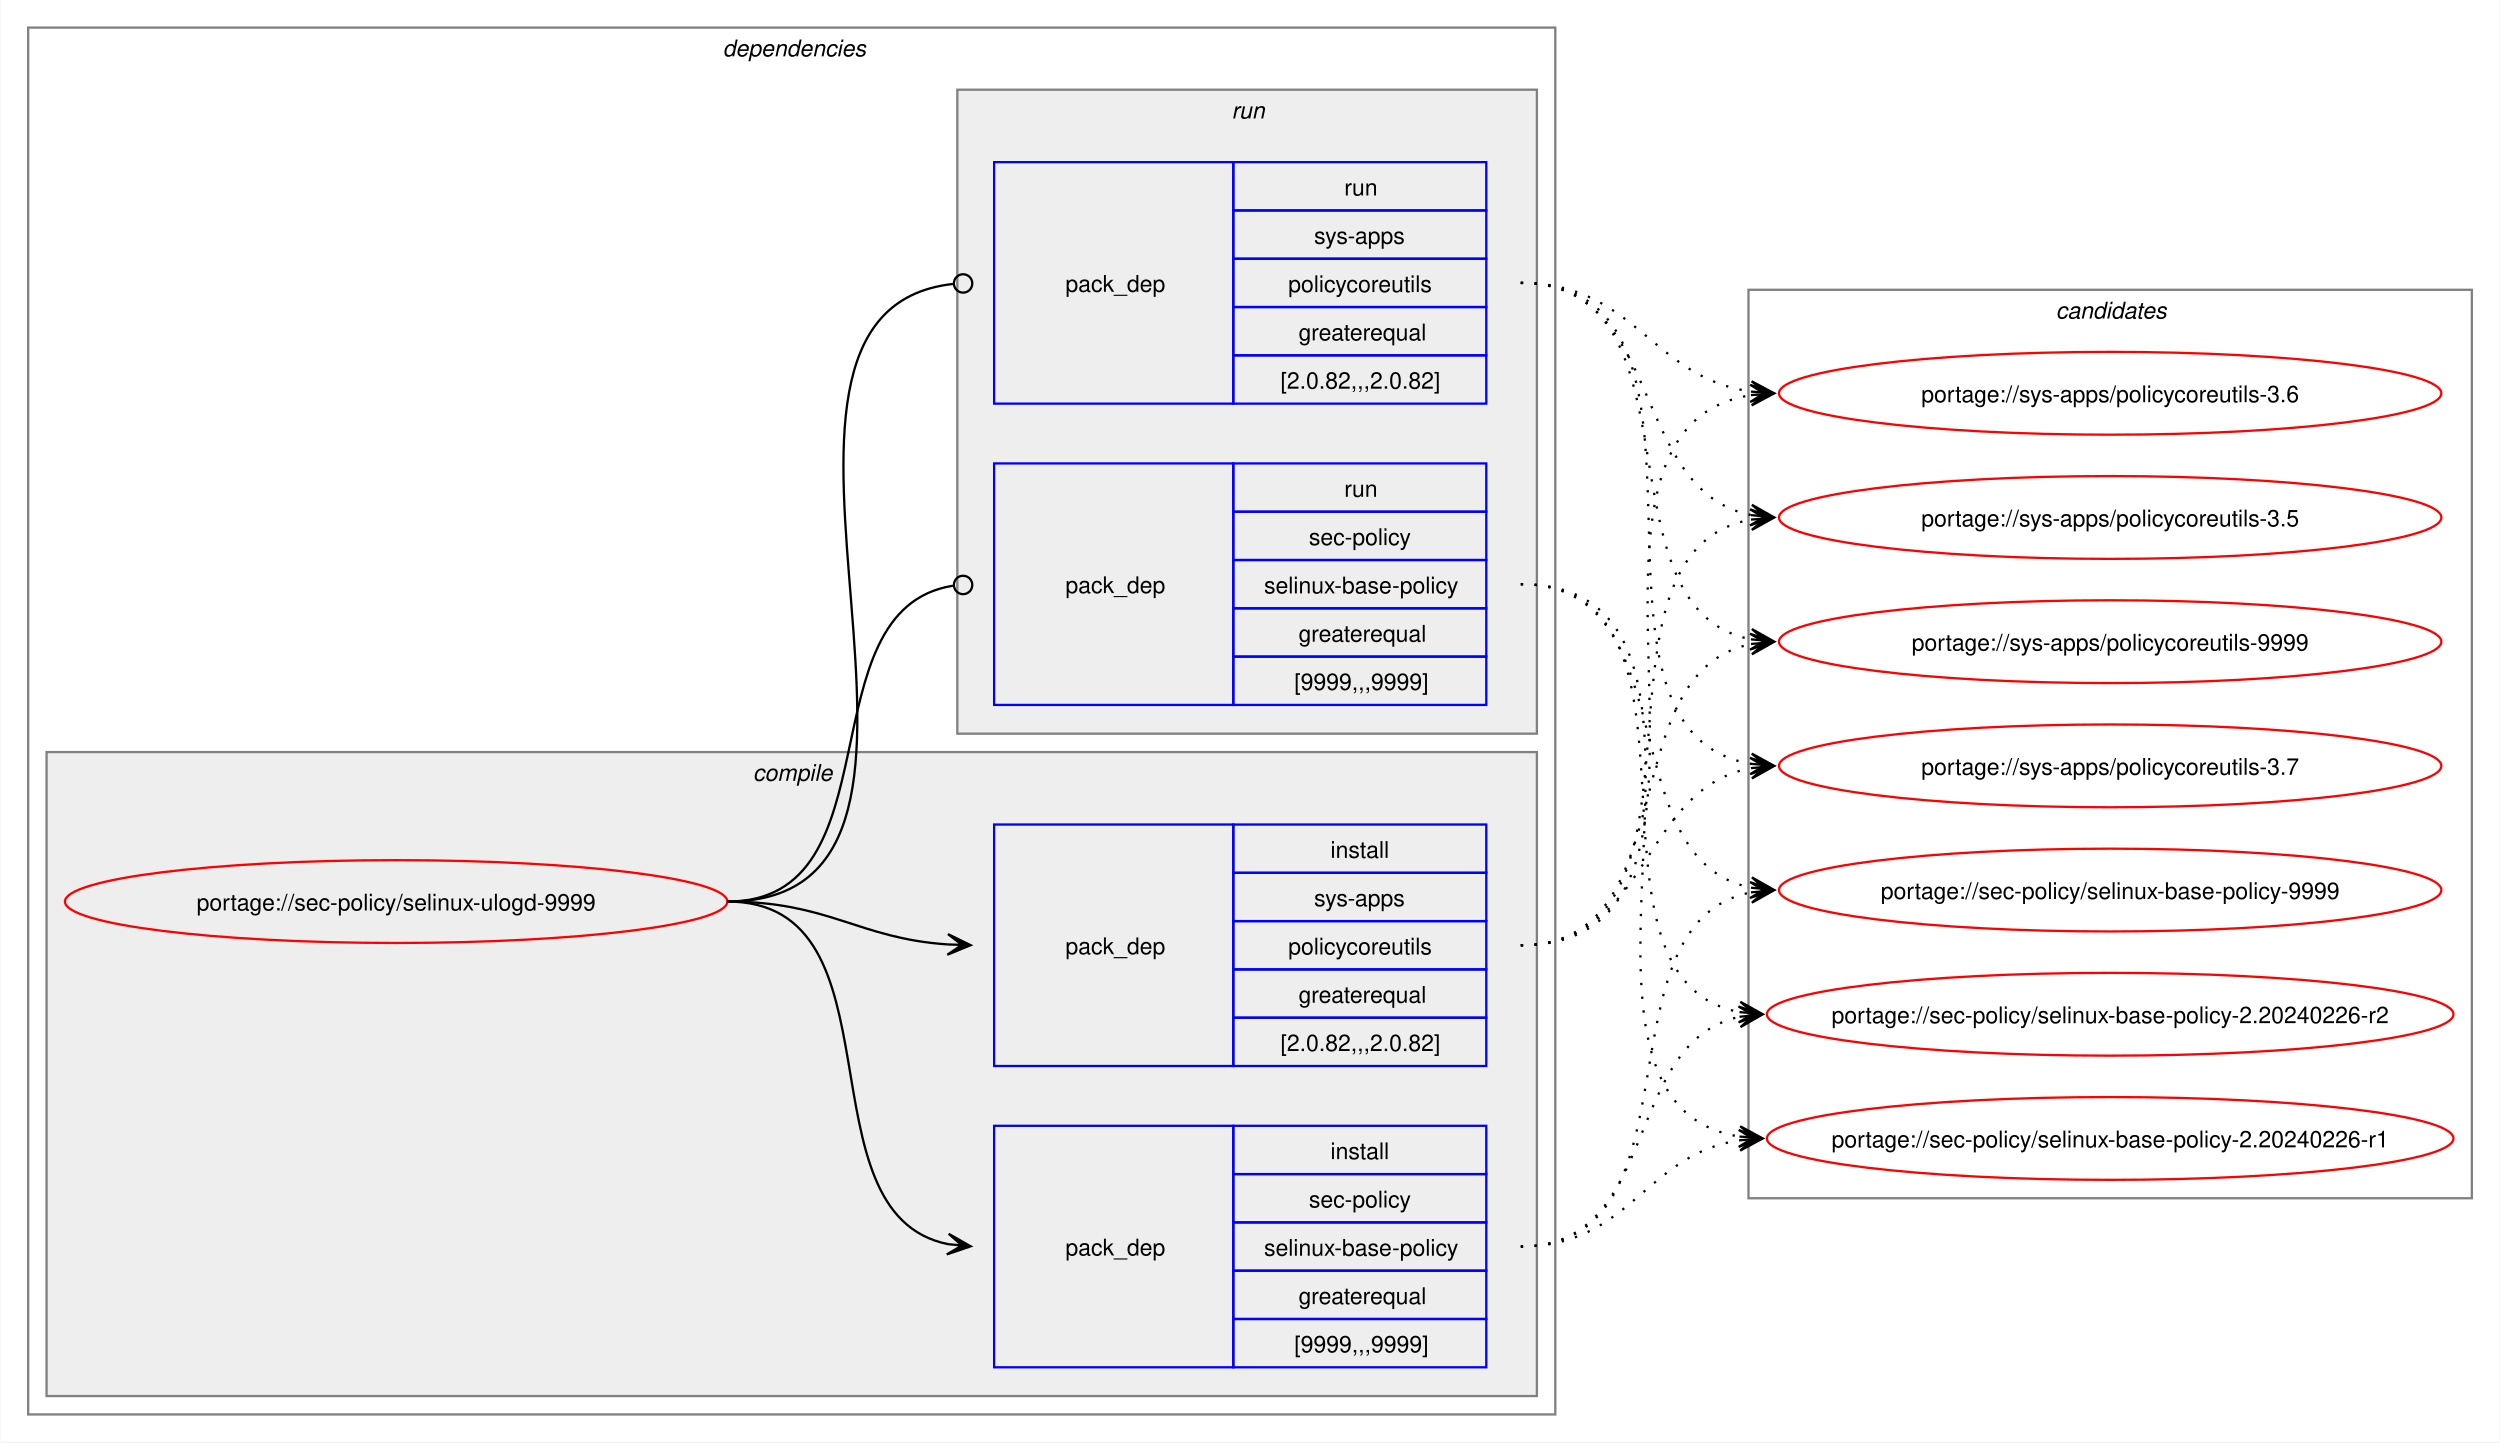
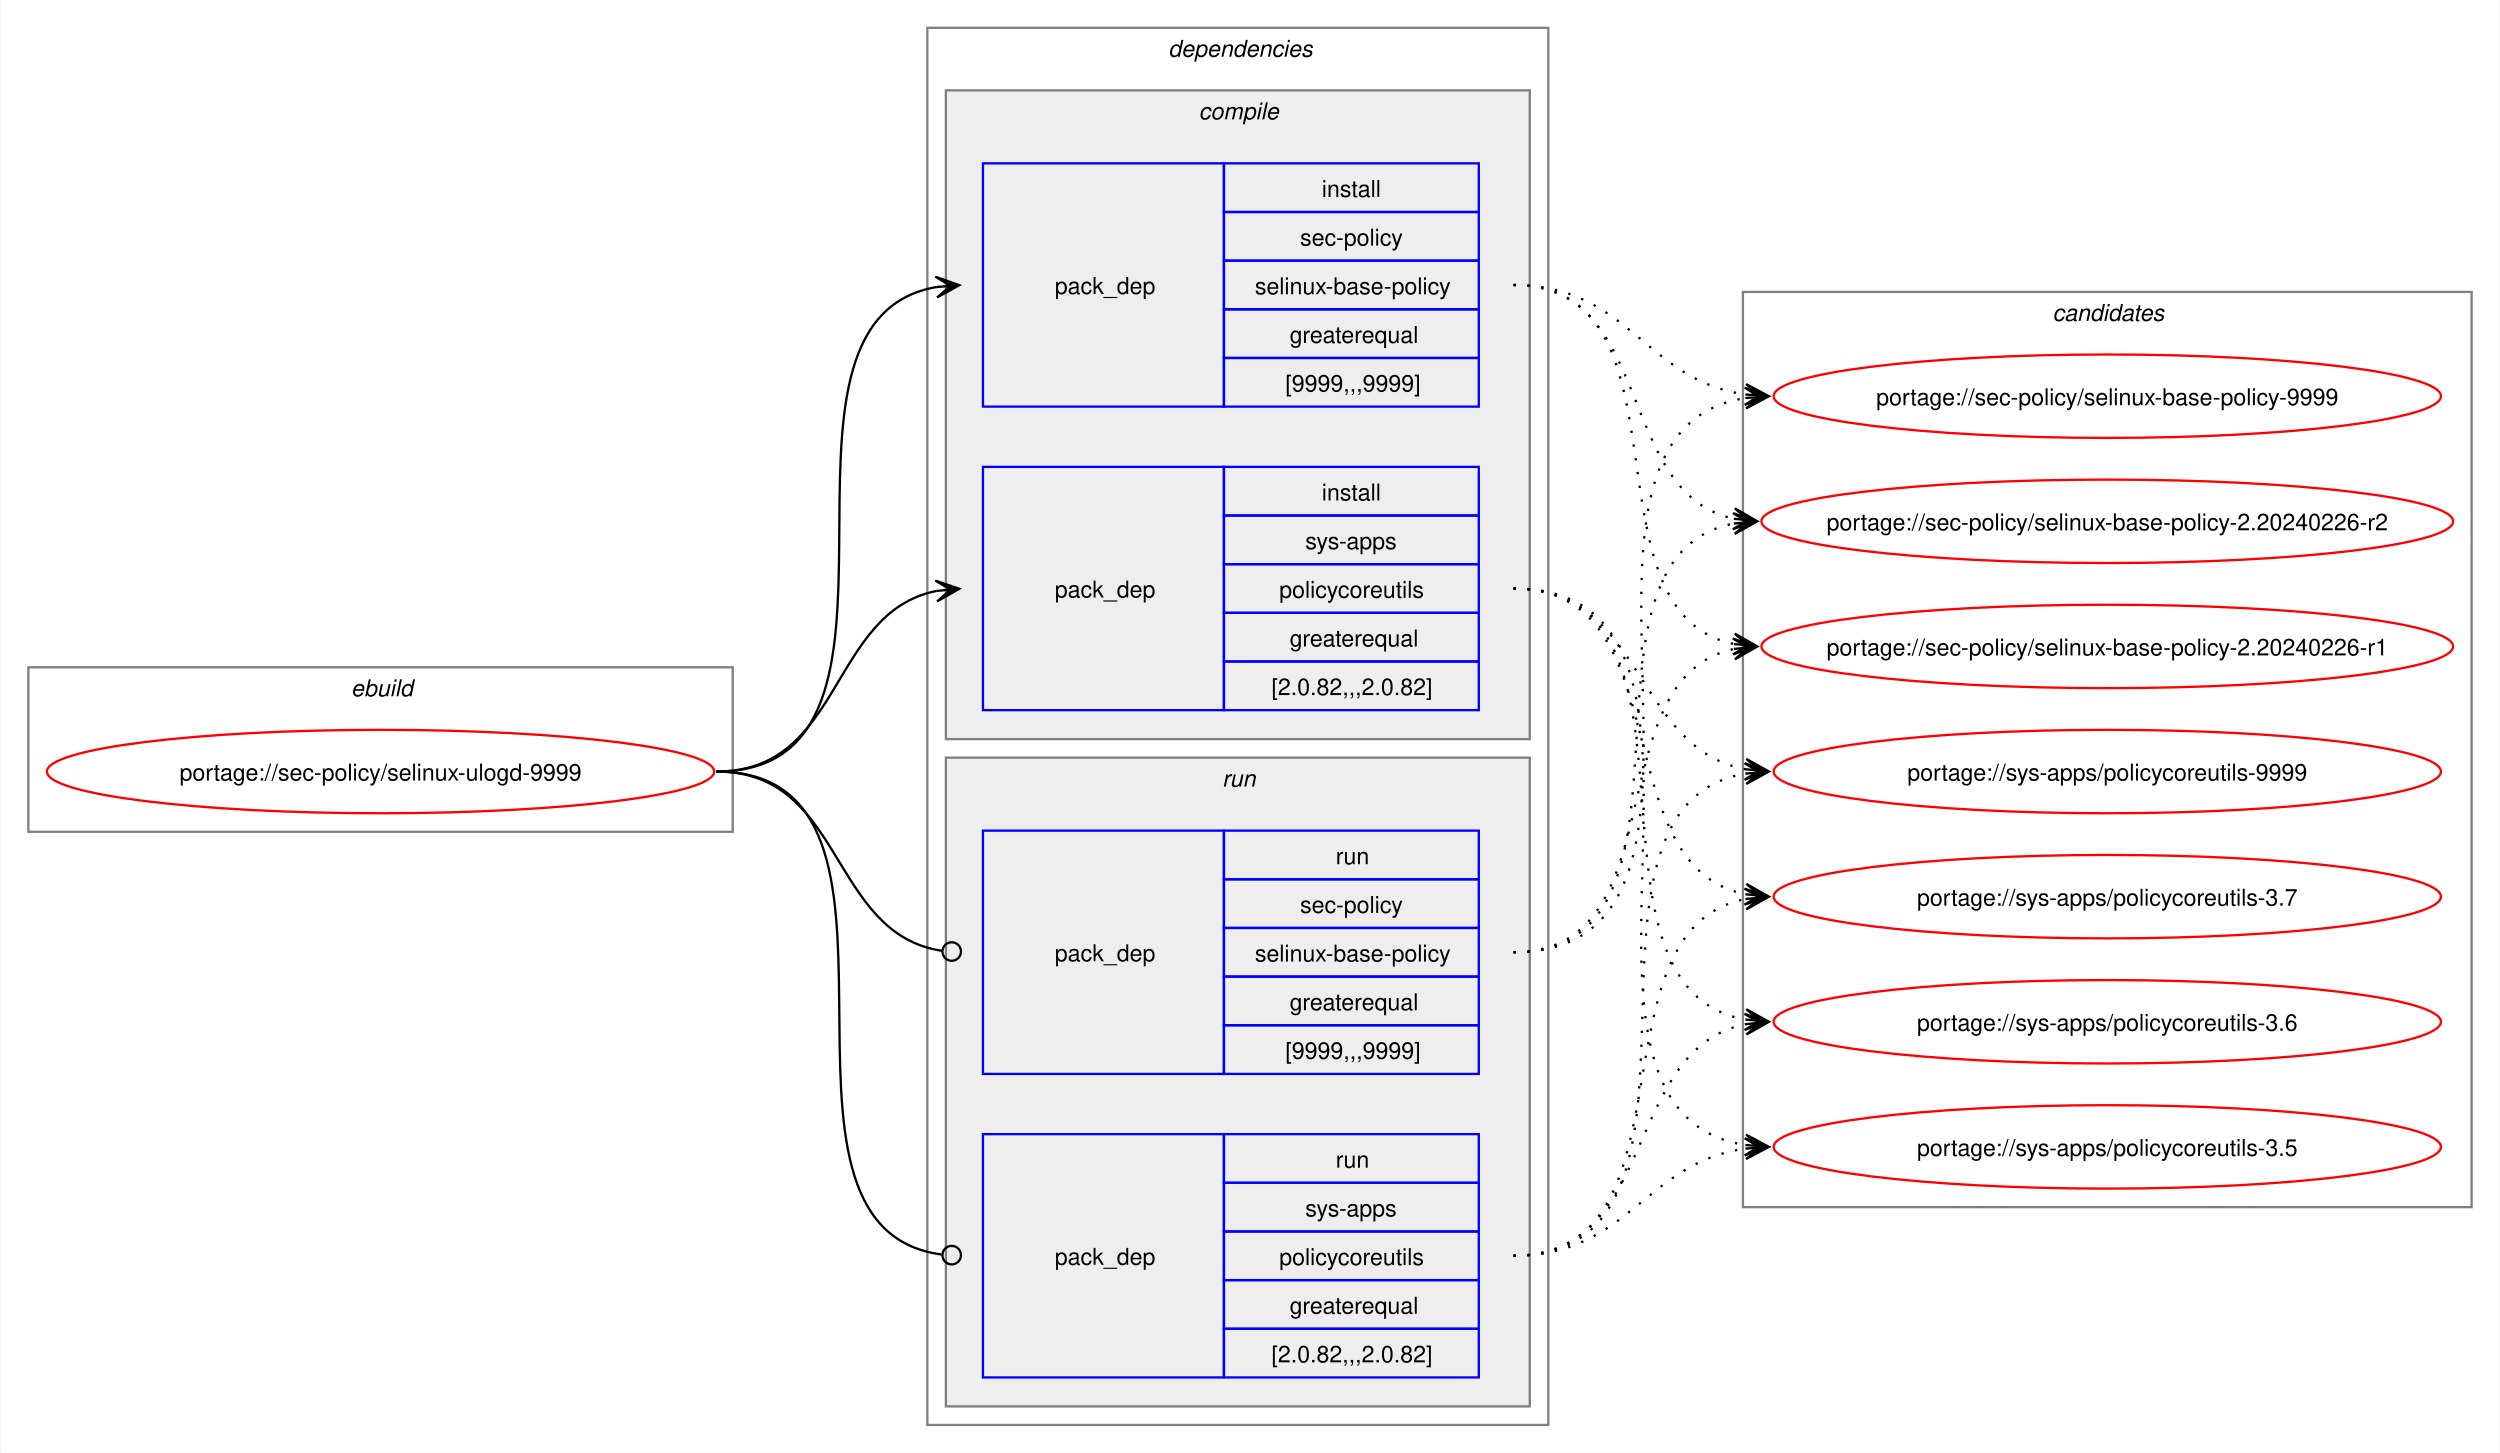
- <svg xmlns="http://www.w3.org/2000/svg" xmlns:xlink="http://www.w3.org/1999/xlink" width="1087pt" height="627pt" viewBox="0.00 0.00 1086.51 627.00">
+ <svg xmlns="http://www.w3.org/2000/svg" xmlns:xlink="http://www.w3.org/1999/xlink" width="1079pt" height="627pt" viewBox="0.00 0.00 1078.51 627.00">
  <g id="graph0" class="graph" transform="scale(1 1) rotate(0) translate(4 623)">
-     <polygon fill="white" stroke="none" points="-4,4 -4,-623 1082.51,-623 1082.51,4 -4,4" />
+     <polygon fill="white" stroke="none" points="-4,4 -4,-623 1074.51,-623 1074.51,4 -4,4" />
+     <g id="clust1" class="cluster">
+       <polygon fill="none" stroke="gray" points="8,-264 8,-335 312,-335 312,-264 8,-264" />
+       <text text-anchor="start" x="147.25" y="-322.5" font-family="Helvetica,sans-Serif" font-style="italic" font-size="10.00">ebuild</text>
+     </g>
    <g id="clust2" class="cluster">
-       <polygon fill="none" stroke="gray" points="8,-8 8,-611 672,-611 672,-8 8,-8" />
-       <text text-anchor="start" x="310" y="-598.5" font-family="Helvetica,sans-Serif" font-style="italic" font-size="10.00">dependencies</text>
+       <polygon fill="none" stroke="gray" points="396,-8 396,-611 664,-611 664,-8 396,-8" />
+       <text text-anchor="start" x="500" y="-598.5" font-family="Helvetica,sans-Serif" font-style="italic" font-size="10.00">dependencies</text>
    </g>
    <g id="clust3" class="cluster">
-       <polygon fill="#eeeeee" stroke="gray" points="16,-16 16,-296 664,-296 664,-16 16,-16" />
-       <text text-anchor="start" x="323.12" y="-283.5" font-family="Helvetica,sans-Serif" font-style="italic" font-size="10.00">compile</text>
+       <polygon fill="#eeeeee" stroke="gray" points="404,-304 404,-584 656,-584 656,-304 404,-304" />
+       <text text-anchor="start" x="513.12" y="-571.5" font-family="Helvetica,sans-Serif" font-style="italic" font-size="10.00">compile</text>
    </g>
    <g id="clust7" class="cluster">
-       <polygon fill="#eeeeee" stroke="gray" points="412,-304 412,-584 664,-584 664,-304 412,-304" />
-       <text text-anchor="start" x="531.25" y="-571.5" font-family="Helvetica,sans-Serif" font-style="italic" font-size="10.00">run</text>
+       <polygon fill="#eeeeee" stroke="gray" points="404,-16 404,-296 656,-296 656,-16 404,-16" />
+       <text text-anchor="start" x="523.25" y="-283.5" font-family="Helvetica,sans-Serif" font-style="italic" font-size="10.00">run</text>
    </g>
    <g id="clust10" class="cluster">
-       <polygon fill="none" stroke="gray" points="756,-102 756,-497 1070.51,-497 1070.51,-102 756,-102" />
-       <text text-anchor="start" x="889.63" y="-484.5" font-family="Helvetica,sans-Serif" font-style="italic" font-size="10.00">candidates</text>
+       <polygon fill="none" stroke="gray" points="748,-102 748,-497 1062.51,-497 1062.51,-102 748,-102" />
+       <text text-anchor="start" x="881.63" y="-484.5" font-family="Helvetica,sans-Serif" font-style="italic" font-size="10.00">candidates</text>
    </g>
    <g id="node1" class="node">
      <g id="a_node1">
        <a xlink:href="../sec-policy/selinux-ulogd-9999.svg" xlink:title="portage://sec-policy/selinux-ulogd-9999">
-           <ellipse fill="none" stroke="red" cx="168" cy="-231" rx="144" ry="18" />
-           <text text-anchor="middle" x="168" y="-227.12" font-family="Helvetica,sans-Serif" font-size="10.00">portage://sec-policy/selinux-ulogd-9999</text>
+           <ellipse fill="none" stroke="red" cx="160" cy="-290" rx="144" ry="18" />
+           <text text-anchor="middle" x="160" y="-286.12" font-family="Helvetica,sans-Serif" font-size="10.00">portage://sec-policy/selinux-ulogd-9999</text>
        </a>
      </g>
    </g>
    <g id="node2" class="node">
-       <polygon fill="none" stroke="blue" points="428,-28.5 428,-133.5 532,-133.5 532,-28.5 428,-28.5" />
-       <text text-anchor="start" x="459" y="-77.12" font-family="Helvetica,sans-Serif" font-size="10.00">pack_dep</text>
-       <polygon fill="none" stroke="blue" points="532,-112.5 532,-133.5 642,-133.5 642,-112.5 532,-112.5" />
-       <text text-anchor="start" x="574.25" y="-119" font-family="Helvetica,sans-Serif" font-size="10.00">install</text>
-       <polygon fill="none" stroke="blue" points="532,-91.5 532,-112.5 642,-112.5 642,-91.5 532,-91.5" />
-       <text text-anchor="start" x="564.87" y="-98" font-family="Helvetica,sans-Serif" font-size="10.00">sec-policy</text>
-       <polygon fill="none" stroke="blue" points="532,-70.5 532,-91.5 642,-91.5 642,-70.5 532,-70.5" />
-       <text text-anchor="start" x="545.37" y="-77" font-family="Helvetica,sans-Serif" font-size="10.00">selinux-base-policy</text>
-       <polygon fill="none" stroke="blue" points="532,-49.5 532,-70.5 642,-70.5 642,-49.5 532,-49.5" />
-       <text text-anchor="start" x="560.37" y="-56" font-family="Helvetica,sans-Serif" font-size="10.00">greaterequal</text>
-       <polygon fill="none" stroke="blue" points="532,-28.5 532,-49.5 642,-49.5 642,-28.5 532,-28.5" />
-       <text text-anchor="start" x="558.5" y="-35" font-family="Helvetica,sans-Serif" font-size="10.00">[9999,,,9999]</text>
+       <polygon fill="none" stroke="blue" points="420,-447.5 420,-552.5 524,-552.5 524,-447.5 420,-447.5" />
+       <text text-anchor="start" x="451" y="-496.12" font-family="Helvetica,sans-Serif" font-size="10.00">pack_dep</text>
+       <polygon fill="none" stroke="blue" points="524,-531.5 524,-552.5 634,-552.5 634,-531.5 524,-531.5" />
+       <text text-anchor="start" x="566.25" y="-538" font-family="Helvetica,sans-Serif" font-size="10.00">install</text>
+       <polygon fill="none" stroke="blue" points="524,-510.5 524,-531.5 634,-531.5 634,-510.5 524,-510.5" />
+       <text text-anchor="start" x="556.87" y="-517" font-family="Helvetica,sans-Serif" font-size="10.00">sec-policy</text>
+       <polygon fill="none" stroke="blue" points="524,-489.5 524,-510.5 634,-510.5 634,-489.5 524,-489.5" />
+       <text text-anchor="start" x="537.37" y="-496" font-family="Helvetica,sans-Serif" font-size="10.00">selinux-base-policy</text>
+       <polygon fill="none" stroke="blue" points="524,-468.5 524,-489.5 634,-489.5 634,-468.5 524,-468.5" />
+       <text text-anchor="start" x="552.37" y="-475" font-family="Helvetica,sans-Serif" font-size="10.00">greaterequal</text>
+       <polygon fill="none" stroke="blue" points="524,-447.5 524,-468.5 634,-468.5 634,-447.5 524,-447.5" />
+       <text text-anchor="start" x="550.5" y="-454" font-family="Helvetica,sans-Serif" font-size="10.00">[9999,,,9999]</text>
    </g>
    <g id="edge1" class="edge">
-       <path fill="none" stroke="black" d="M312,-231C389.89,-231 342.32,-95.29 407.96,-82.04" />
-       <polygon fill="black" stroke="black" points="417.79,-81.11 408.25,-86.53 414.02,-81.47 407.83,-82.05 407.83,-82.05 407.83,-82.05 414.02,-81.47 407.41,-77.57 417.79,-81.11" />
+       <path fill="none" stroke="black" d="M305,-290C405.57,-290 314,-484.31 399.94,-499.11" />
+       <polygon fill="black" stroke="black" points="409.79,-499.9 399.46,-503.59 406.02,-499.6 399.82,-499.1 399.82,-499.1 399.82,-499.1 406.02,-499.6 400.18,-494.61 409.79,-499.9" />
    </g>
    <g id="node3" class="node">
-       <polygon fill="none" stroke="blue" points="428,-159.5 428,-264.5 532,-264.5 532,-159.5 428,-159.5" />
-       <text text-anchor="start" x="459" y="-208.12" font-family="Helvetica,sans-Serif" font-size="10.00">pack_dep</text>
-       <polygon fill="none" stroke="blue" points="532,-243.5 532,-264.5 642,-264.5 642,-243.5 532,-243.5" />
-       <text text-anchor="start" x="574.25" y="-250" font-family="Helvetica,sans-Serif" font-size="10.00">install</text>
-       <polygon fill="none" stroke="blue" points="532,-222.5 532,-243.5 642,-243.5 642,-222.5 532,-222.5" />
-       <text text-anchor="start" x="567.12" y="-229" font-family="Helvetica,sans-Serif" font-size="10.00">sys-apps</text>
-       <polygon fill="none" stroke="blue" points="532,-201.5 532,-222.5 642,-222.5 642,-201.5 532,-201.5" />
-       <text text-anchor="start" x="555.87" y="-208" font-family="Helvetica,sans-Serif" font-size="10.00">policycoreutils</text>
-       <polygon fill="none" stroke="blue" points="532,-180.5 532,-201.5 642,-201.5 642,-180.5 532,-180.5" />
-       <text text-anchor="start" x="560.37" y="-187" font-family="Helvetica,sans-Serif" font-size="10.00">greaterequal</text>
-       <polygon fill="none" stroke="blue" points="532,-159.5 532,-180.5 642,-180.5 642,-159.5 532,-159.5" />
-       <text text-anchor="start" x="552.5" y="-166" font-family="Helvetica,sans-Serif" font-size="10.00">[2.0.82,,,2.0.82]</text>
+       <polygon fill="none" stroke="blue" points="420,-316.5 420,-421.5 524,-421.5 524,-316.5 420,-316.5" />
+       <text text-anchor="start" x="451" y="-365.12" font-family="Helvetica,sans-Serif" font-size="10.00">pack_dep</text>
+       <polygon fill="none" stroke="blue" points="524,-400.5 524,-421.5 634,-421.5 634,-400.5 524,-400.5" />
+       <text text-anchor="start" x="566.25" y="-407" font-family="Helvetica,sans-Serif" font-size="10.00">install</text>
+       <polygon fill="none" stroke="blue" points="524,-379.5 524,-400.5 634,-400.5 634,-379.5 524,-379.5" />
+       <text text-anchor="start" x="559.12" y="-386" font-family="Helvetica,sans-Serif" font-size="10.00">sys-apps</text>
+       <polygon fill="none" stroke="blue" points="524,-358.5 524,-379.5 634,-379.5 634,-358.5 524,-358.5" />
+       <text text-anchor="start" x="547.87" y="-365" font-family="Helvetica,sans-Serif" font-size="10.00">policycoreutils</text>
+       <polygon fill="none" stroke="blue" points="524,-337.5 524,-358.5 634,-358.5 634,-337.5 524,-337.5" />
+       <text text-anchor="start" x="552.37" y="-344" font-family="Helvetica,sans-Serif" font-size="10.00">greaterequal</text>
+       <polygon fill="none" stroke="blue" points="524,-316.5 524,-337.5 634,-337.5 634,-316.5 524,-316.5" />
+       <text text-anchor="start" x="544.5" y="-323" font-family="Helvetica,sans-Serif" font-size="10.00">[2.0.82,,,2.0.82]</text>
    </g>
    <g id="edge2" class="edge">
-       <path fill="none" stroke="black" d="M312,-231C356.34,-231 368.74,-214.99 407.84,-212.36" />
-       <polygon fill="black" stroke="black" points="417.78,-212.04 407.93,-216.86 414,-212.16 407.79,-212.36 407.79,-212.36 407.79,-212.36 414,-212.16 407.64,-207.87 417.78,-212.04" />
+       <path fill="none" stroke="black" d="M305,-290C359.74,-290 353.49,-358.57 399.89,-367.94" />
+       <polygon fill="black" stroke="black" points="409.79,-368.88 399.41,-372.42 406.02,-368.53 399.83,-367.94 399.83,-367.94 399.83,-367.94 406.02,-368.53 400.26,-363.46 409.79,-368.88" />
    </g>
    <g id="node4" class="node">
-       <polygon fill="none" stroke="blue" points="428,-316.5 428,-421.5 532,-421.5 532,-316.5 428,-316.5" />
-       <text text-anchor="start" x="459" y="-365.12" font-family="Helvetica,sans-Serif" font-size="10.00">pack_dep</text>
-       <polygon fill="none" stroke="blue" points="532,-400.5 532,-421.5 642,-421.5 642,-400.5 532,-400.5" />
-       <text text-anchor="start" x="580.25" y="-407" font-family="Helvetica,sans-Serif" font-size="10.00">run</text>
-       <polygon fill="none" stroke="blue" points="532,-379.5 532,-400.5 642,-400.5 642,-379.5 532,-379.5" />
-       <text text-anchor="start" x="564.87" y="-386" font-family="Helvetica,sans-Serif" font-size="10.00">sec-policy</text>
-       <polygon fill="none" stroke="blue" points="532,-358.5 532,-379.5 642,-379.5 642,-358.5 532,-358.5" />
-       <text text-anchor="start" x="545.37" y="-365" font-family="Helvetica,sans-Serif" font-size="10.00">selinux-base-policy</text>
-       <polygon fill="none" stroke="blue" points="532,-337.5 532,-358.5 642,-358.5 642,-337.5 532,-337.5" />
-       <text text-anchor="start" x="560.37" y="-344" font-family="Helvetica,sans-Serif" font-size="10.00">greaterequal</text>
-       <polygon fill="none" stroke="blue" points="532,-316.5 532,-337.5 642,-337.5 642,-316.5 532,-316.5" />
-       <text text-anchor="start" x="558.5" y="-323" font-family="Helvetica,sans-Serif" font-size="10.00">[9999,,,9999]</text>
+       <polygon fill="none" stroke="blue" points="420,-159.5 420,-264.5 524,-264.5 524,-159.5 420,-159.5" />
+       <text text-anchor="start" x="451" y="-208.12" font-family="Helvetica,sans-Serif" font-size="10.00">pack_dep</text>
+       <polygon fill="none" stroke="blue" points="524,-243.5 524,-264.5 634,-264.5 634,-243.5 524,-243.5" />
+       <text text-anchor="start" x="572.25" y="-250" font-family="Helvetica,sans-Serif" font-size="10.00">run</text>
+       <polygon fill="none" stroke="blue" points="524,-222.5 524,-243.5 634,-243.5 634,-222.5 524,-222.5" />
+       <text text-anchor="start" x="556.87" y="-229" font-family="Helvetica,sans-Serif" font-size="10.00">sec-policy</text>
+       <polygon fill="none" stroke="blue" points="524,-201.5 524,-222.5 634,-222.5 634,-201.5 524,-201.5" />
+       <text text-anchor="start" x="537.37" y="-208" font-family="Helvetica,sans-Serif" font-size="10.00">selinux-base-policy</text>
+       <polygon fill="none" stroke="blue" points="524,-180.5 524,-201.5 634,-201.5 634,-180.5 524,-180.5" />
+       <text text-anchor="start" x="552.37" y="-187" font-family="Helvetica,sans-Serif" font-size="10.00">greaterequal</text>
+       <polygon fill="none" stroke="blue" points="524,-159.5 524,-180.5 634,-180.5 634,-159.5 524,-159.5" />
+       <text text-anchor="start" x="550.5" y="-166" font-family="Helvetica,sans-Serif" font-size="10.00">[9999,,,9999]</text>
    </g>
    <g id="edge3" class="edge">
-       <path fill="none" stroke="black" d="M312,-231C386.43,-231 345.13,-357.91 410.07,-368.32" />
-       <ellipse fill="none" stroke="black" cx="414.51" cy="-368.66" rx="4" ry="4" />
+       <path fill="none" stroke="black" d="M305,-290C360.41,-290 353.47,-220.01 402.31,-212.63" />
+       <ellipse fill="none" stroke="black" cx="406.51" cy="-212.32" rx="4" ry="4" />
    </g>
    <g id="node5" class="node">
-       <polygon fill="none" stroke="blue" points="428,-447.5 428,-552.5 532,-552.5 532,-447.5 428,-447.5" />
-       <text text-anchor="start" x="459" y="-496.12" font-family="Helvetica,sans-Serif" font-size="10.00">pack_dep</text>
-       <polygon fill="none" stroke="blue" points="532,-531.5 532,-552.5 642,-552.5 642,-531.5 532,-531.5" />
-       <text text-anchor="start" x="580.25" y="-538" font-family="Helvetica,sans-Serif" font-size="10.00">run</text>
-       <polygon fill="none" stroke="blue" points="532,-510.5 532,-531.5 642,-531.5 642,-510.5 532,-510.5" />
-       <text text-anchor="start" x="567.12" y="-517" font-family="Helvetica,sans-Serif" font-size="10.00">sys-apps</text>
-       <polygon fill="none" stroke="blue" points="532,-489.5 532,-510.5 642,-510.5 642,-489.5 532,-489.5" />
-       <text text-anchor="start" x="555.87" y="-496" font-family="Helvetica,sans-Serif" font-size="10.00">policycoreutils</text>
-       <polygon fill="none" stroke="blue" points="532,-468.5 532,-489.5 642,-489.5 642,-468.5 532,-468.5" />
-       <text text-anchor="start" x="560.37" y="-475" font-family="Helvetica,sans-Serif" font-size="10.00">greaterequal</text>
-       <polygon fill="none" stroke="blue" points="532,-447.5 532,-468.5 642,-468.5 642,-447.5 532,-447.5" />
-       <text text-anchor="start" x="552.5" y="-454" font-family="Helvetica,sans-Serif" font-size="10.00">[2.0.82,,,2.0.82]</text>
+       <polygon fill="none" stroke="blue" points="420,-28.5 420,-133.5 524,-133.5 524,-28.5 420,-28.5" />
+       <text text-anchor="start" x="451" y="-77.12" font-family="Helvetica,sans-Serif" font-size="10.00">pack_dep</text>
+       <polygon fill="none" stroke="blue" points="524,-112.5 524,-133.5 634,-133.5 634,-112.5 524,-112.5" />
+       <text text-anchor="start" x="572.25" y="-119" font-family="Helvetica,sans-Serif" font-size="10.00">run</text>
+       <polygon fill="none" stroke="blue" points="524,-91.5 524,-112.5 634,-112.5 634,-91.5 524,-91.5" />
+       <text text-anchor="start" x="559.12" y="-98" font-family="Helvetica,sans-Serif" font-size="10.00">sys-apps</text>
+       <polygon fill="none" stroke="blue" points="524,-70.5 524,-91.5 634,-91.5 634,-70.5 524,-70.5" />
+       <text text-anchor="start" x="547.87" y="-77" font-family="Helvetica,sans-Serif" font-size="10.00">policycoreutils</text>
+       <polygon fill="none" stroke="blue" points="524,-49.5 524,-70.5 634,-70.5 634,-49.5 524,-49.5" />
+       <text text-anchor="start" x="552.37" y="-56" font-family="Helvetica,sans-Serif" font-size="10.00">greaterequal</text>
+       <polygon fill="none" stroke="blue" points="524,-28.5 524,-49.5 634,-49.5 634,-28.5 524,-28.5" />
+       <text text-anchor="start" x="544.5" y="-35" font-family="Helvetica,sans-Serif" font-size="10.00">[2.0.82,,,2.0.82]</text>
    </g>
    <g id="edge4" class="edge">
-       <path fill="none" stroke="black" d="M312,-231C437.53,-231 297.51,-487.03 410.07,-499.53" />
-       <ellipse fill="none" stroke="black" cx="414.51" cy="-499.76" rx="4" ry="4" />
+       <path fill="none" stroke="black" d="M305,-290C406,-290 312.85,-93.46 402.1,-81.56" />
+       <ellipse fill="none" stroke="black" cx="406.51" cy="-81.28" rx="4" ry="4" />
    </g>
    <g id="node6" class="node">
      <g id="a_node6">
        <a xlink:href="../sec-policy/selinux-base-policy-9999.svg" xlink:title="portage://sec-policy/selinux-base-policy-9999">
-           <ellipse fill="none" stroke="red" cx="913.26" cy="-236" rx="144" ry="18" />
-           <text text-anchor="middle" x="913.26" y="-232.12" font-family="Helvetica,sans-Serif" font-size="10.00">portage://sec-policy/selinux-base-policy-9999</text>
+           <ellipse fill="none" stroke="red" cx="905.26" cy="-452" rx="144" ry="18" />
+           <text text-anchor="middle" x="905.26" y="-448.12" font-family="Helvetica,sans-Serif" font-size="10.00">portage://sec-policy/selinux-base-policy-9999</text>
        </a>
      </g>
    </g>
    <g id="edge5" class="edge">
-       <path fill="none" stroke="black" stroke-dasharray="1,5" d="M657,-81C737.82,-81 688.61,-221.81 757.24,-235.01" />
-       <polygon fill="black" stroke="black" points="767.04,-235.89 756.68,-239.48 763.28,-235.55 757.08,-235 757.08,-235 757.08,-235 763.28,-235.55 757.48,-230.51 767.04,-235.89" />
+       <path fill="none" stroke="black" stroke-dasharray="1,5" d="M649,-500C698.96,-500 705.63,-458.69 749.33,-452.72" />
+       <polygon fill="black" stroke="black" points="759.04,-452.08 749.36,-457.22 755.27,-452.33 749.06,-452.73 749.06,-452.73 749.06,-452.73 755.27,-452.33 748.77,-448.24 759.04,-452.08" />
    </g>
    <g id="node7" class="node">
      <g id="a_node7">
        <a xlink:href="../sec-policy/selinux-base-policy-2.20240226-r2.svg" xlink:title="portage://sec-policy/selinux-base-policy-2.20240226-r2">
-           <ellipse fill="none" stroke="red" cx="913.26" cy="-182" rx="149.26" ry="18" />
-           <text text-anchor="middle" x="913.26" y="-178.12" font-family="Helvetica,sans-Serif" font-size="10.00">portage://sec-policy/selinux-base-policy-2.20240226-r2</text>
+           <ellipse fill="none" stroke="red" cx="905.26" cy="-398" rx="149.26" ry="18" />
+           <text text-anchor="middle" x="905.26" y="-394.12" font-family="Helvetica,sans-Serif" font-size="10.00">portage://sec-policy/selinux-base-policy-2.20240226-r2</text>
        </a>
      </g>
    </g>
    <g id="edge6" class="edge">
-       <path fill="none" stroke="black" stroke-dasharray="1,5" d="M657,-81C718.21,-81 700.69,-170.14 752.36,-180.93" />
-       <polygon fill="black" stroke="black" points="762.04,-181.88 751.65,-185.39 758.28,-181.51 752.09,-180.91 752.09,-180.91 752.09,-180.91 758.28,-181.51 752.53,-176.43 762.04,-181.88" />
+       <path fill="none" stroke="black" stroke-dasharray="1,5" d="M649,-500C710.5,-500 692.45,-409.98 744.32,-399.08" />
+       <polygon fill="black" stroke="black" points="754.04,-398.12 744.53,-403.58 750.28,-398.49 744.09,-399.1 744.09,-399.1 744.09,-399.1 750.28,-398.49 743.65,-394.62 754.04,-398.12" />
    </g>
    <g id="node8" class="node">
      <g id="a_node8">
        <a xlink:href="../sec-policy/selinux-base-policy-2.20240226-r1.svg" xlink:title="portage://sec-policy/selinux-base-policy-2.20240226-r1">
-           <ellipse fill="none" stroke="red" cx="913.26" cy="-128" rx="149.26" ry="18" />
-           <text text-anchor="middle" x="913.26" y="-124.12" font-family="Helvetica,sans-Serif" font-size="10.00">portage://sec-policy/selinux-base-policy-2.20240226-r1</text>
+           <ellipse fill="none" stroke="red" cx="905.26" cy="-344" rx="149.26" ry="18" />
+           <text text-anchor="middle" x="905.26" y="-340.12" font-family="Helvetica,sans-Serif" font-size="10.00">portage://sec-policy/selinux-base-policy-2.20240226-r1</text>
        </a>
      </g>
    </g>
    <g id="edge7" class="edge">
-       <path fill="none" stroke="black" stroke-dasharray="1,5" d="M657,-81C704.7,-81 710.88,-121.11 752.26,-127.22" />
-       <polygon fill="black" stroke="black" points="762.04,-127.91 751.75,-131.7 758.27,-127.65 752.06,-127.21 752.06,-127.21 752.06,-127.21 758.27,-127.65 752.38,-122.72 762.04,-127.91" />
+       <path fill="none" stroke="black" stroke-dasharray="1,5" d="M649,-500C728.96,-500 676.82,-358.28 744.39,-345" />
+       <polygon fill="black" stroke="black" points="754.04,-344.11 744.49,-349.51 750.28,-344.46 744.08,-345.02 744.08,-345.02 744.08,-345.02 750.28,-344.46 743.67,-340.54 754.04,-344.11" />
    </g>
    <g id="node9" class="node">
      <g id="a_node9">
        <a xlink:href="../sys-apps/policycoreutils-9999.svg" xlink:title="portage://sys-apps/policycoreutils-9999">
-           <ellipse fill="none" stroke="red" cx="913.26" cy="-344" rx="144" ry="18" />
-           <text text-anchor="middle" x="913.26" y="-340.12" font-family="Helvetica,sans-Serif" font-size="10.00">portage://sys-apps/policycoreutils-9999</text>
+           <ellipse fill="none" stroke="red" cx="905.26" cy="-290" rx="144" ry="18" />
+           <text text-anchor="middle" x="905.26" y="-286.12" font-family="Helvetica,sans-Serif" font-size="10.00">portage://sys-apps/policycoreutils-9999</text>
        </a>
      </g>
    </g>
    <g id="edge8" class="edge">
-       <path fill="none" stroke="black" stroke-dasharray="1,5" d="M657,-212C729.83,-212 695.51,-330.93 757.46,-343.01" />
-       <polygon fill="black" stroke="black" points="767.04,-343.89 756.67,-347.46 763.28,-343.55 757.08,-342.98 757.08,-342.98 757.08,-342.98 763.28,-343.55 757.49,-338.5 767.04,-343.89" />
+       <path fill="none" stroke="black" stroke-dasharray="1,5" d="M649,-369C705.74,-369 700.61,-299.86 749.37,-290.94" />
+       <polygon fill="black" stroke="black" points="759.04,-290.11 749.47,-295.45 755.27,-290.43 749.08,-290.97 749.08,-290.97 749.08,-290.97 755.27,-290.43 748.69,-286.48 759.04,-290.11" />
    </g>
    <g id="node10" class="node">
      <g id="a_node10">
        <a xlink:href="../sys-apps/policycoreutils-3.7.svg" xlink:title="portage://sys-apps/policycoreutils-3.7">
-           <ellipse fill="none" stroke="red" cx="913.26" cy="-290" rx="144" ry="18" />
-           <text text-anchor="middle" x="913.26" y="-286.12" font-family="Helvetica,sans-Serif" font-size="10.00">portage://sys-apps/policycoreutils-3.7</text>
+           <ellipse fill="none" stroke="red" cx="905.26" cy="-236" rx="144" ry="18" />
+           <text text-anchor="middle" x="905.26" y="-232.12" font-family="Helvetica,sans-Serif" font-size="10.00">portage://sys-apps/policycoreutils-3.7</text>
        </a>
      </g>
    </g>
    <g id="edge9" class="edge">
-       <path fill="none" stroke="black" stroke-dasharray="1,5" d="M657,-212C713.38,-212 708.82,-279.98 757.11,-289.01" />
-       <polygon fill="black" stroke="black" points="767.04,-289.89 756.68,-293.49 763.27,-289.56 757.08,-289.01 757.08,-289.01 757.08,-289.01 763.27,-289.56 757.48,-284.53 767.04,-289.89" />
+       <path fill="none" stroke="black" stroke-dasharray="1,5" d="M649,-369C722.15,-369 687.24,-249.16 749.41,-236.99" />
+       <polygon fill="black" stroke="black" points="759.04,-236.11 749.49,-241.51 755.28,-236.46 749.08,-237.02 749.08,-237.02 749.08,-237.02 755.28,-236.46 748.67,-232.54 759.04,-236.11" />
    </g>
    <g id="node11" class="node">
      <g id="a_node11">
        <a xlink:href="../sys-apps/policycoreutils-3.6.svg" xlink:title="portage://sys-apps/policycoreutils-3.6">
-           <ellipse fill="none" stroke="red" cx="913.26" cy="-452" rx="144" ry="18" />
-           <text text-anchor="middle" x="913.26" y="-448.12" font-family="Helvetica,sans-Serif" font-size="10.00">portage://sys-apps/policycoreutils-3.6</text>
+           <ellipse fill="none" stroke="red" cx="905.26" cy="-182" rx="144" ry="18" />
+           <text text-anchor="middle" x="905.26" y="-178.12" font-family="Helvetica,sans-Serif" font-size="10.00">portage://sys-apps/policycoreutils-3.6</text>
        </a>
      </g>
    </g>
    <g id="edge10" class="edge">
-       <path fill="none" stroke="black" stroke-dasharray="1,5" d="M657,-212C770.67,-212 658.65,-436.33 757.33,-451.22" />
-       <polygon fill="black" stroke="black" points="767.04,-451.91 756.75,-455.69 763.27,-451.65 757.07,-451.21 757.07,-451.21 757.07,-451.21 763.27,-451.65 757.38,-446.72 767.04,-451.91" />
+       <path fill="none" stroke="black" stroke-dasharray="1,5" d="M649,-369C741.74,-369 669.99,-197.03 749.23,-182.92" />
+       <polygon fill="black" stroke="black" points="759.04,-182.1 749.45,-187.42 755.27,-182.42 749.08,-182.93 749.08,-182.93 749.08,-182.93 755.27,-182.42 748.7,-178.45 759.04,-182.1" />
    </g>
    <g id="node12" class="node">
      <g id="a_node12">
        <a xlink:href="../sys-apps/policycoreutils-3.5.svg" xlink:title="portage://sys-apps/policycoreutils-3.5">
-           <ellipse fill="none" stroke="red" cx="913.26" cy="-398" rx="144" ry="18" />
-           <text text-anchor="middle" x="913.26" y="-394.12" font-family="Helvetica,sans-Serif" font-size="10.00">portage://sys-apps/policycoreutils-3.5</text>
+           <ellipse fill="none" stroke="red" cx="905.26" cy="-128" rx="144" ry="18" />
+           <text text-anchor="middle" x="905.26" y="-124.12" font-family="Helvetica,sans-Serif" font-size="10.00">portage://sys-apps/policycoreutils-3.5</text>
        </a>
      </g>
    </g>
    <g id="edge11" class="edge">
-       <path fill="none" stroke="black" stroke-dasharray="1,5" d="M657,-212C749.38,-212 678.31,-383.06 757.28,-397.09" />
-       <polygon fill="black" stroke="black" points="767.04,-397.9 756.7,-401.55 763.27,-397.59 757.08,-397.07 757.08,-397.07 757.08,-397.07 763.27,-397.59 757.45,-392.59 767.04,-397.9" />
+       <path fill="none" stroke="black" stroke-dasharray="1,5" d="M649,-369C763.06,-369 650.29,-143.74 749.29,-128.78" />
+       <polygon fill="black" stroke="black" points="759.04,-128.09 749.38,-133.28 755.27,-128.35 749.07,-128.8 749.07,-128.8 749.07,-128.8 755.27,-128.35 748.75,-124.31 759.04,-128.09" />
    </g>
    <g id="edge12" class="edge">
-       <path fill="none" stroke="black" stroke-dasharray="1,5" d="M657,-369C730.15,-369 695.24,-249.16 757.41,-236.99" />
-       <polygon fill="black" stroke="black" points="767.04,-236.11 757.49,-241.51 763.28,-236.46 757.08,-237.02 757.08,-237.02 757.08,-237.02 763.28,-236.46 756.67,-232.54 767.04,-236.11" />
+       <path fill="none" stroke="black" stroke-dasharray="1,5" d="M649,-212C762.67,-212 650.65,-436.33 749.33,-451.22" />
+       <polygon fill="black" stroke="black" points="759.04,-451.91 748.75,-455.69 755.27,-451.65 749.07,-451.21 749.07,-451.21 749.07,-451.21 755.27,-451.65 749.38,-446.72 759.04,-451.91" />
    </g>
    <g id="edge13" class="edge">
-       <path fill="none" stroke="black" stroke-dasharray="1,5" d="M657,-369C748.67,-369 674.33,-197.03 752.38,-182.92" />
-       <polygon fill="black" stroke="black" points="762.04,-182.1 752.46,-187.43 758.27,-182.42 752.08,-182.94 752.08,-182.94 752.08,-182.94 758.27,-182.42 751.7,-178.46 762.04,-182.1" />
+       <path fill="none" stroke="black" stroke-dasharray="1,5" d="M649,-212C740.3,-212 666.65,-383.06 744.42,-397.09" />
+       <polygon fill="black" stroke="black" points="754.04,-397.9 743.7,-401.54 750.27,-397.58 744.08,-397.06 744.08,-397.06 744.08,-397.06 750.27,-397.58 744.45,-392.57 754.04,-397.9" />
    </g>
    <g id="edge14" class="edge">
-       <path fill="none" stroke="black" stroke-dasharray="1,5" d="M657,-369C770.06,-369 654.65,-144.19 752.09,-128.83" />
-       <polygon fill="black" stroke="black" points="762.04,-128.09 752.4,-133.31 758.27,-128.37 752.07,-128.83 752.07,-128.83 752.07,-128.83 758.27,-128.37 751.74,-124.34 762.04,-128.09" />
+       <path fill="none" stroke="black" stroke-dasharray="1,5" d="M649,-212C720.34,-212 684.29,-330.45 744.3,-342.94" />
+       <polygon fill="black" stroke="black" points="754.04,-343.88 743.65,-347.4 750.28,-343.52 744.09,-342.92 744.09,-342.92 744.09,-342.92 750.28,-343.52 744.52,-338.44 754.04,-343.88" />
    </g>
    <g id="edge15" class="edge">
-       <path fill="none" stroke="black" stroke-dasharray="1,5" d="M657,-500C738.17,-500 688.32,-358.28 757.2,-345" />
-       <polygon fill="black" stroke="black" points="767.04,-344.11 757.49,-349.49 763.28,-344.45 757.08,-345.01 757.08,-345.01 757.08,-345.01 763.28,-344.45 756.68,-340.53 767.04,-344.11" />
+       <path fill="none" stroke="black" stroke-dasharray="1,5" d="M649,-81C750.22,-81 662.29,-274.38 749.1,-289.11" />
+       <polygon fill="black" stroke="black" points="759.04,-289.9 748.72,-293.6 755.27,-289.6 749.07,-289.11 749.07,-289.11 749.07,-289.11 755.27,-289.6 749.43,-284.63 759.04,-289.9" />
    </g>
    <g id="edge16" class="edge">
-       <path fill="none" stroke="black" stroke-dasharray="1,5" d="M657,-500C758.7,-500 669.77,-305.3 757.33,-290.85" />
-       <polygon fill="black" stroke="black" points="767.04,-290.09 757.42,-295.35 763.27,-290.39 757.07,-290.87 757.07,-290.87 757.07,-290.87 763.27,-290.39 756.72,-286.38 767.04,-290.09" />
+       <path fill="none" stroke="black" stroke-dasharray="1,5" d="M649,-81C729.82,-81 680.61,-221.81 749.24,-235.01" />
+       <polygon fill="black" stroke="black" points="759.04,-235.89 748.68,-239.48 755.28,-235.55 749.08,-235 749.08,-235 749.08,-235 755.28,-235.55 749.48,-230.51 759.04,-235.89" />
    </g>
    <g id="edge17" class="edge">
-       <path fill="none" stroke="black" stroke-dasharray="1,5" d="M657,-500C706.96,-500 713.63,-458.69 757.33,-452.72" />
-       <polygon fill="black" stroke="black" points="767.04,-452.08 757.36,-457.22 763.27,-452.33 757.06,-452.73 757.06,-452.73 757.06,-452.73 763.27,-452.33 756.77,-448.24 767.04,-452.08" />
+       <path fill="none" stroke="black" stroke-dasharray="1,5" d="M649,-81C711.87,-81 695.78,-170.51 749.4,-181" />
+       <polygon fill="black" stroke="black" points="759.04,-181.89 748.67,-185.45 755.28,-181.54 749.08,-180.97 749.08,-180.97 749.08,-180.97 755.28,-181.54 749.5,-176.49 759.04,-181.89" />
    </g>
    <g id="edge18" class="edge">
-       <path fill="none" stroke="black" stroke-dasharray="1,5" d="M657,-500C720.15,-500 703.55,-409.6 757.35,-399.01" />
-       <polygon fill="black" stroke="black" points="767.04,-398.11 757.5,-403.52 763.28,-398.46 757.08,-399.03 757.08,-399.03 757.08,-399.03 763.28,-398.46 756.67,-394.55 767.04,-398.11" />
+       <path fill="none" stroke="black" stroke-dasharray="1,5" d="M649,-81C698.69,-81 705.72,-121.28 749.09,-127.26" />
+       <polygon fill="black" stroke="black" points="759.04,-127.92 748.76,-131.75 755.27,-127.67 749.06,-127.26 749.06,-127.26 749.06,-127.26 755.27,-127.67 749.36,-122.77 759.04,-127.92" />
    </g>
  </g>
</svg>
